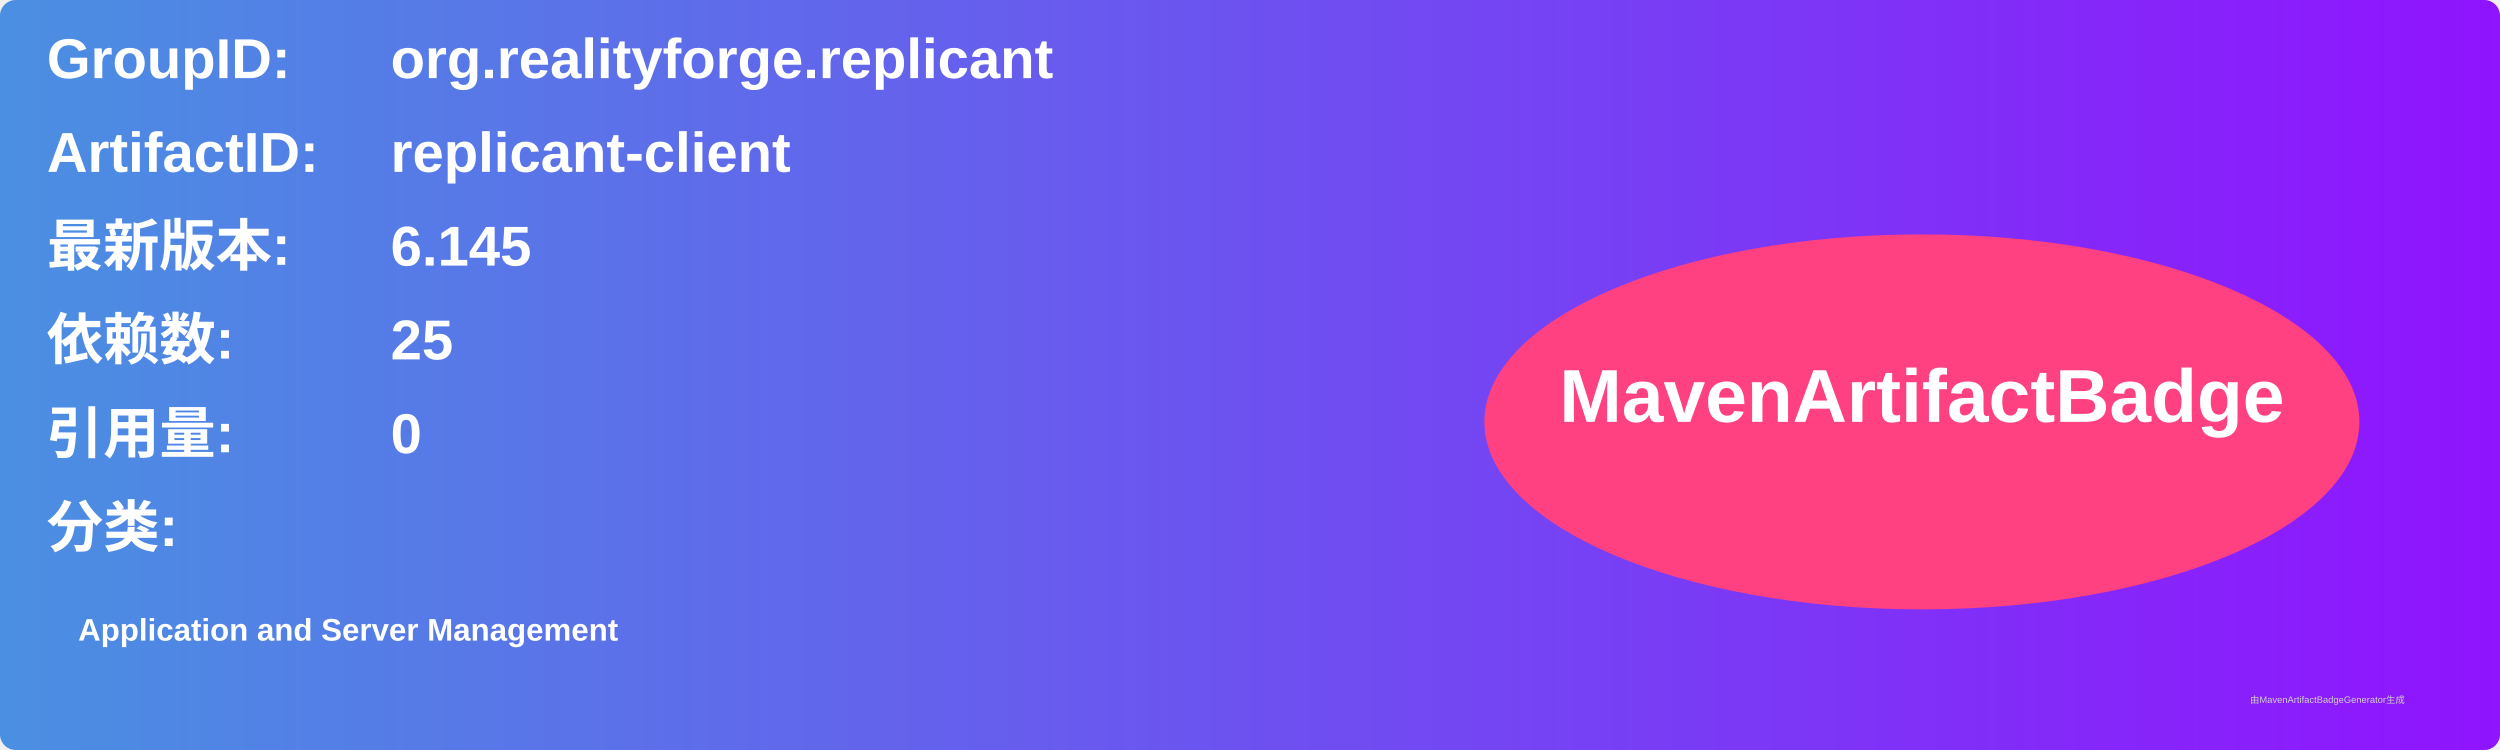
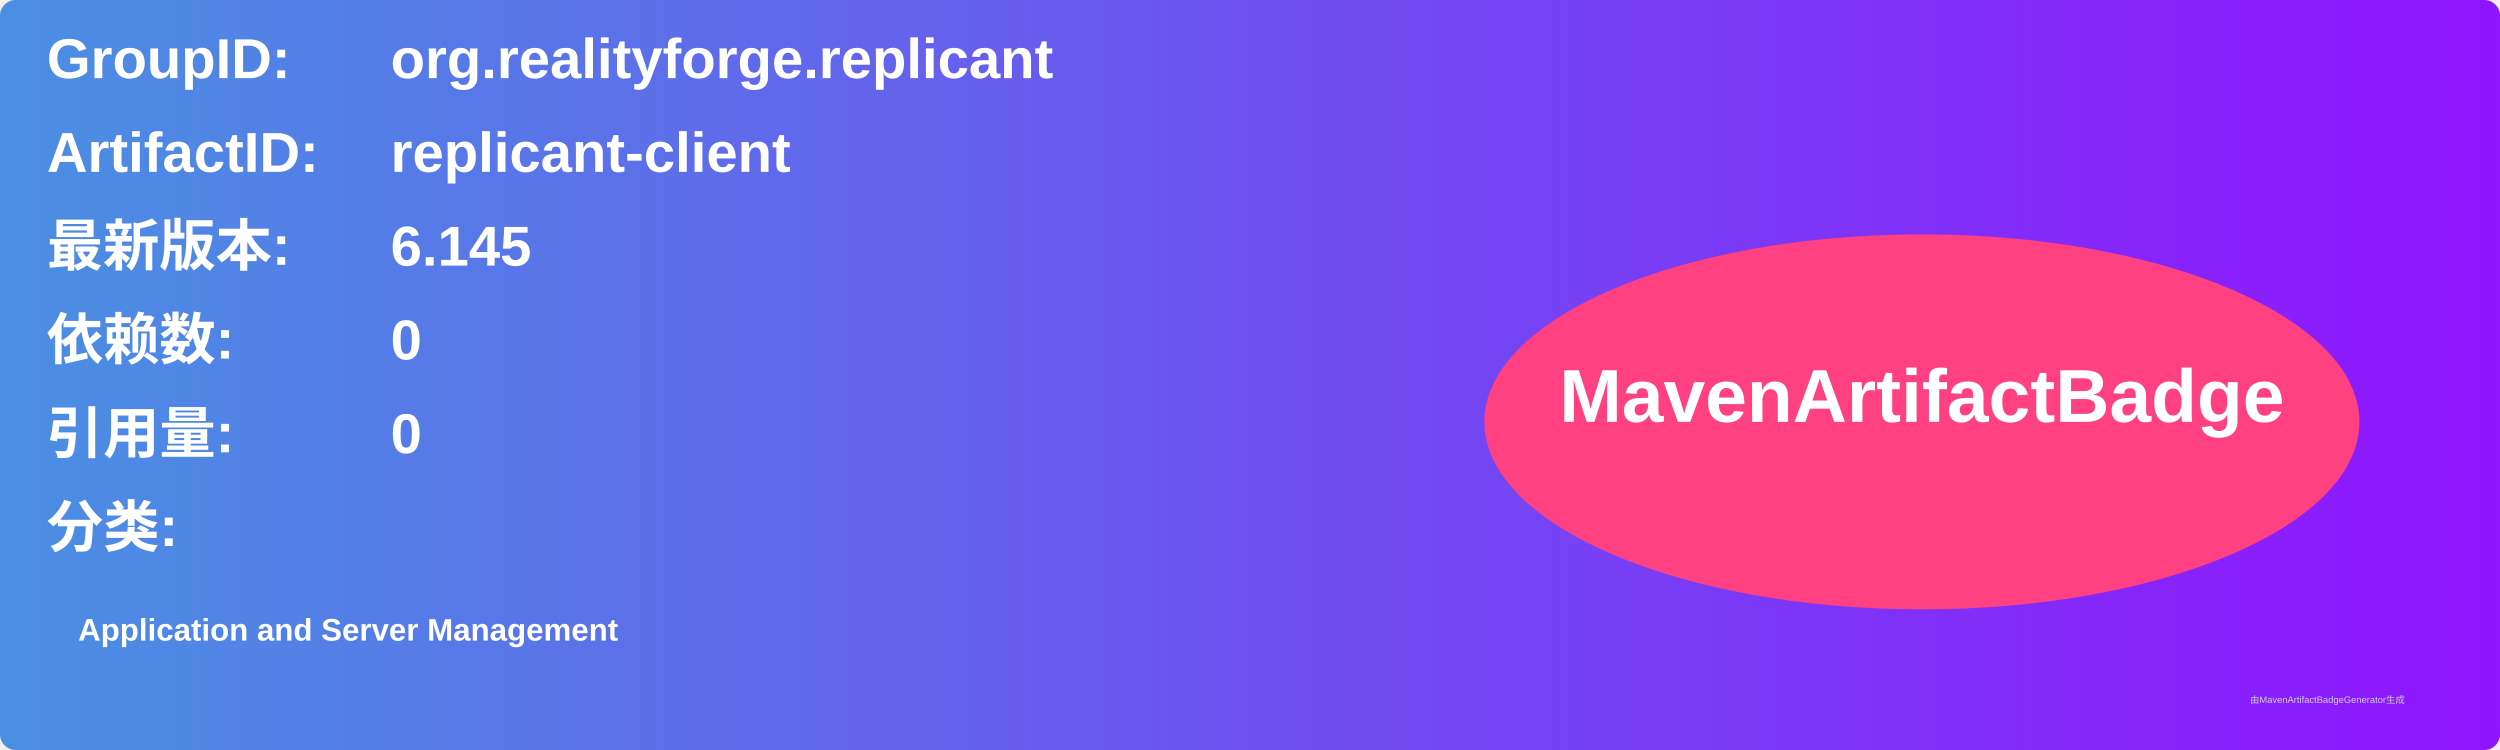
<svg xmlns="http://www.w3.org/2000/svg" width="800" height="240" viewBox="0 0 800 240">
  <linearGradient id="grad" x1="0%" y1="0%" x2="100%" y2="0%">
    <stop offset="0%" stop-color="#4a90e2" />
    <stop offset="100%" stop-color="#9013fe" />
  </linearGradient>
  <rect width="100%" height="100%" rx="5" ry="5" fill="url(#grad)" />
  <g transform="translate(15, 15)">
    <text x="0" y="10" font-family="Arial" font-size="18" fill="white" font-weight="bold" width="260">GroupID:</text>
    <text x="110" y="10" font-family="Arial" font-size="18" fill="white" font-weight="bold" width="460">org.realityforge.replicant</text>
    <text x="0" y="40" font-family="Arial" font-size="18" fill="white" font-weight="bold" width="260">ArtifactID:</text>
    <text x="110" y="40" font-family="Arial" font-size="18" fill="white" font-weight="bold" width="460">replicant-client</text>
    <text x="0" y="70" font-family="Arial" font-size="18" fill="white" font-weight="bold">最新版本:</text>
    <text x="110" y="70" font-family="Arial" font-size="18" fill="white" font-weight="bold">
      <tspan font-weight="bold">6.145</tspan>
    </text>
    <text x="0" y="100" font-family="Arial" font-size="18" fill="white" font-weight="bold">依赖数: </text>
    <text x="110" y="100" font-family="Arial" font-size="18" fill="white">
-       <tspan font-weight="bold">25</tspan>
+       <tspan font-weight="bold">0</tspan>
    </text>
    <text x="0" y="130" font-family="Arial" font-size="18" fill="white" font-weight="bold">引用量: </text>
    <text x="110" y="130" font-family="Arial" font-size="18" fill="white">
      <tspan font-weight="bold">0</tspan>
    </text>
    <text x="0" y="160" font-family="Arial" font-size="18" fill="white" font-weight="bold">分类:</text>
    <text x="10" y="190" font-family="Arial" font-size="10" fill="white">
      <tspan font-weight="bold">Application and Server Management</tspan>
    </text>
    <ellipse cx="600" cy="120" rx="140" ry="60" fill="#ff4081" />
    <text x="600" y="120" text-anchor="middle" font-family="Arial" font-size="24" fill="white" font-weight="bold">MavenArtifactBadge</text>
  </g>
  <text x="720" y="225" font-family="Arial" font-size="3" fill="#d0d0d0">由MavenArtifactBadgeGenerator生成</text>
</svg>
